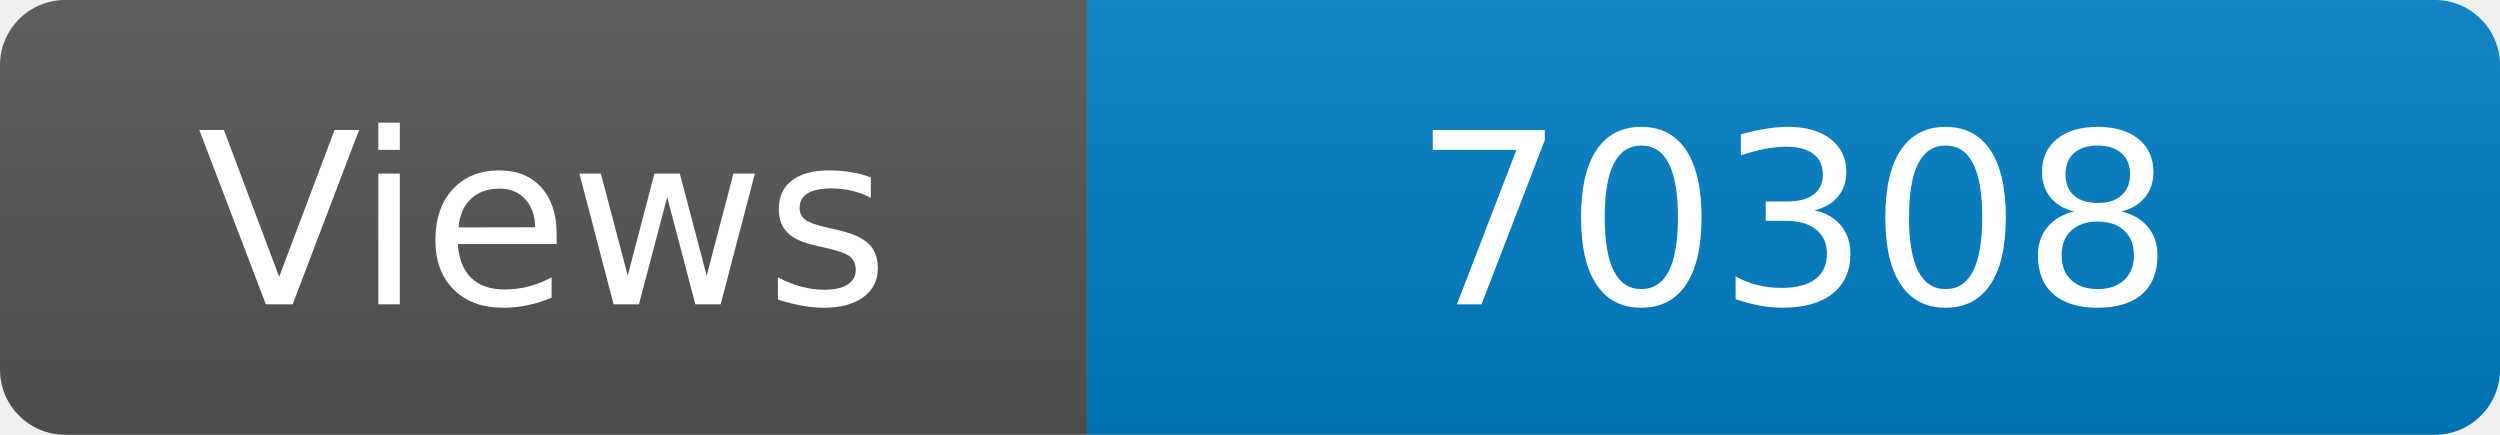
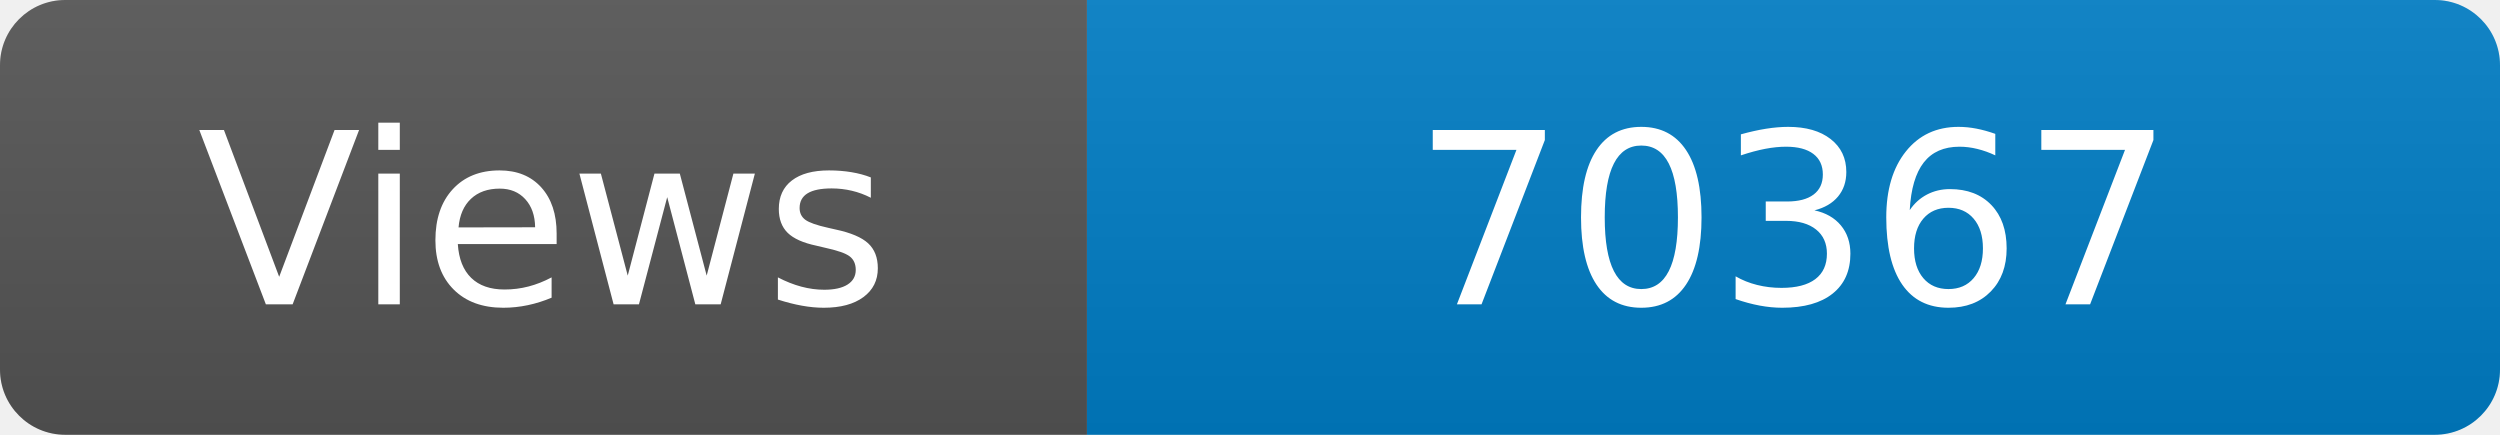
<svg xmlns="http://www.w3.org/2000/svg" width="115" height="20" role="img" aria-label="Maintained?: yes">
  <linearGradient id="s" x2="0" y2="100%">
    <stop offset="0" stop-color="#bbb" stop-opacity=".1" />
    <stop offset="1" stop-opacity=".1" />
  </linearGradient>
  <clipPath id="r">
    <rect width="115" height="20" rx="3" fill="#fff" />
  </clipPath>
  <g clip-path="url(#r)">
    <rect width="50" height="20" fill="#555" />
    <rect x="50" width="160" height="20" fill="#007ec6" />
    <rect width="115" height="20" fill="url(#s)" />
  </g>
  <g fill="#fff" text-anchor="middle" font-family="Verdana,Geneva,DejaVu Sans,sans-serif" font-size="110">
    <text x="250" y="140" transform="scale(.1)" fill="#fff">Views</text>
-     <text x="825" y="140" transform="scale(.1)" fill="#fff">70308</text>
+     <text x="825" y="140" transform="scale(.1)" fill="#fff">70367</text>
  </g>
</svg>
